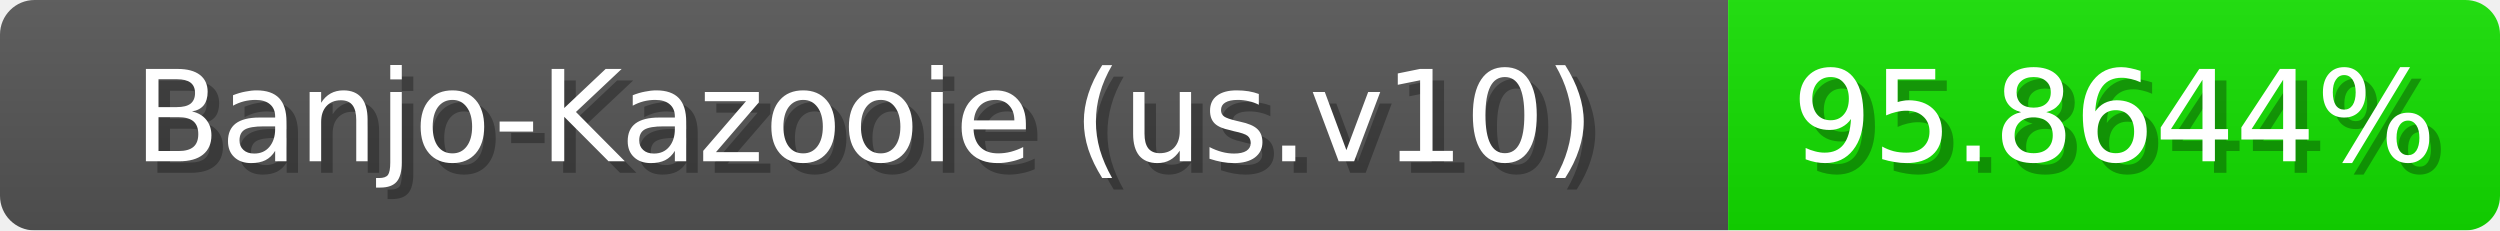
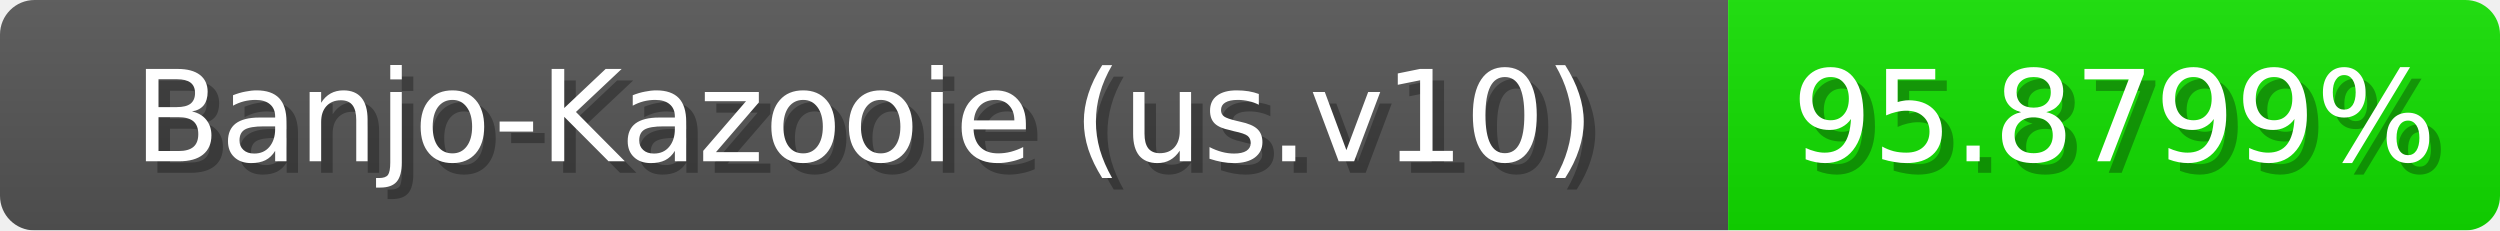
<svg xmlns="http://www.w3.org/2000/svg" width="217" height="20">
  <linearGradient id="b" x2="0" y2="100%">
    <stop offset="0" stop-color="#bbb" stop-opacity=".1" />
    <stop offset="1" stop-opacity=".1" />
  </linearGradient>
  <mask id="anybadge_1">
    <rect width="217" height="20" rx="3" fill="#fff" />
  </mask>
  <g mask="url(#anybadge_1)">
    <path fill="#555" d="M0 0h150v20H0z" />
-     <path fill="#13e000" d="M150 0h67v20H150z" />
+     <path fill="#12e000" d="M150 0h67v20H150z" />
    <path fill="url(#b)" d="M0 0h217v20H0z" />
  </g>
  <g fill="#fff" text-anchor="middle" font-family="DejaVu Sans,Verdana,Geneva,sans-serif" font-size="11">
    <text x="76.0" y="15" fill="#010101" fill-opacity=".3">Banjo-Kazooie (us.v10)</text>
    <text x="75.0" y="14">Banjo-Kazooie (us.v10)</text>
  </g>
  <g fill="#fff" text-anchor="middle" font-family="DejaVu Sans,Verdana,Geneva,sans-serif" font-size="11">
-     <text x="184.5" y="15" fill="#010101" fill-opacity=".3">95.8644%</text>
-     <text x="183.5" y="14">95.8644%</text>
+     <text x="184.5" y="15" fill="#010101" fill-opacity=".3">95.8799%</text>
+     <text x="183.5" y="14">95.8799%</text>
  </g>
</svg>
